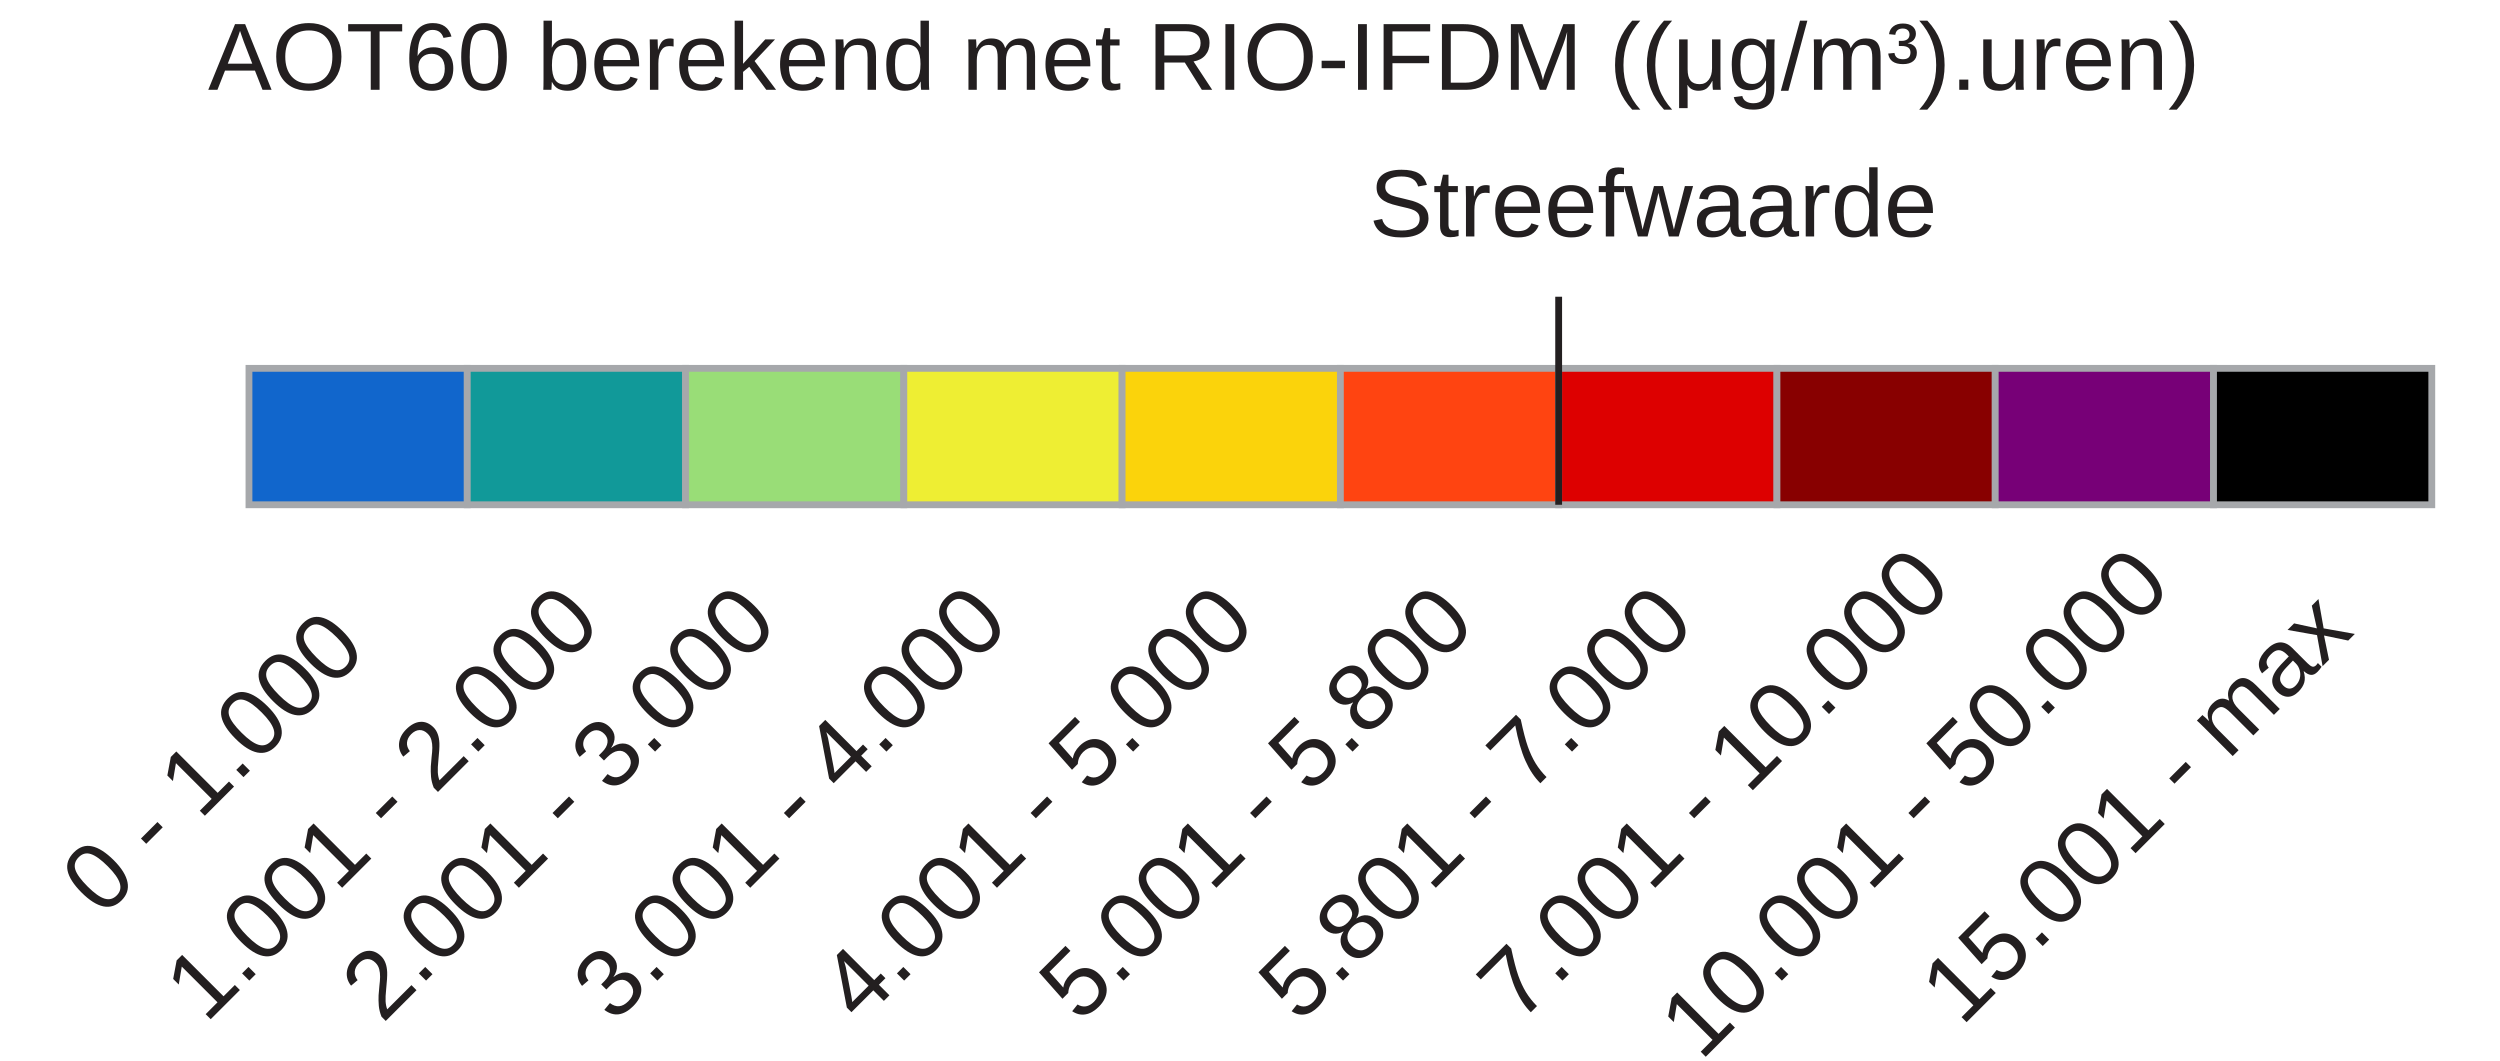
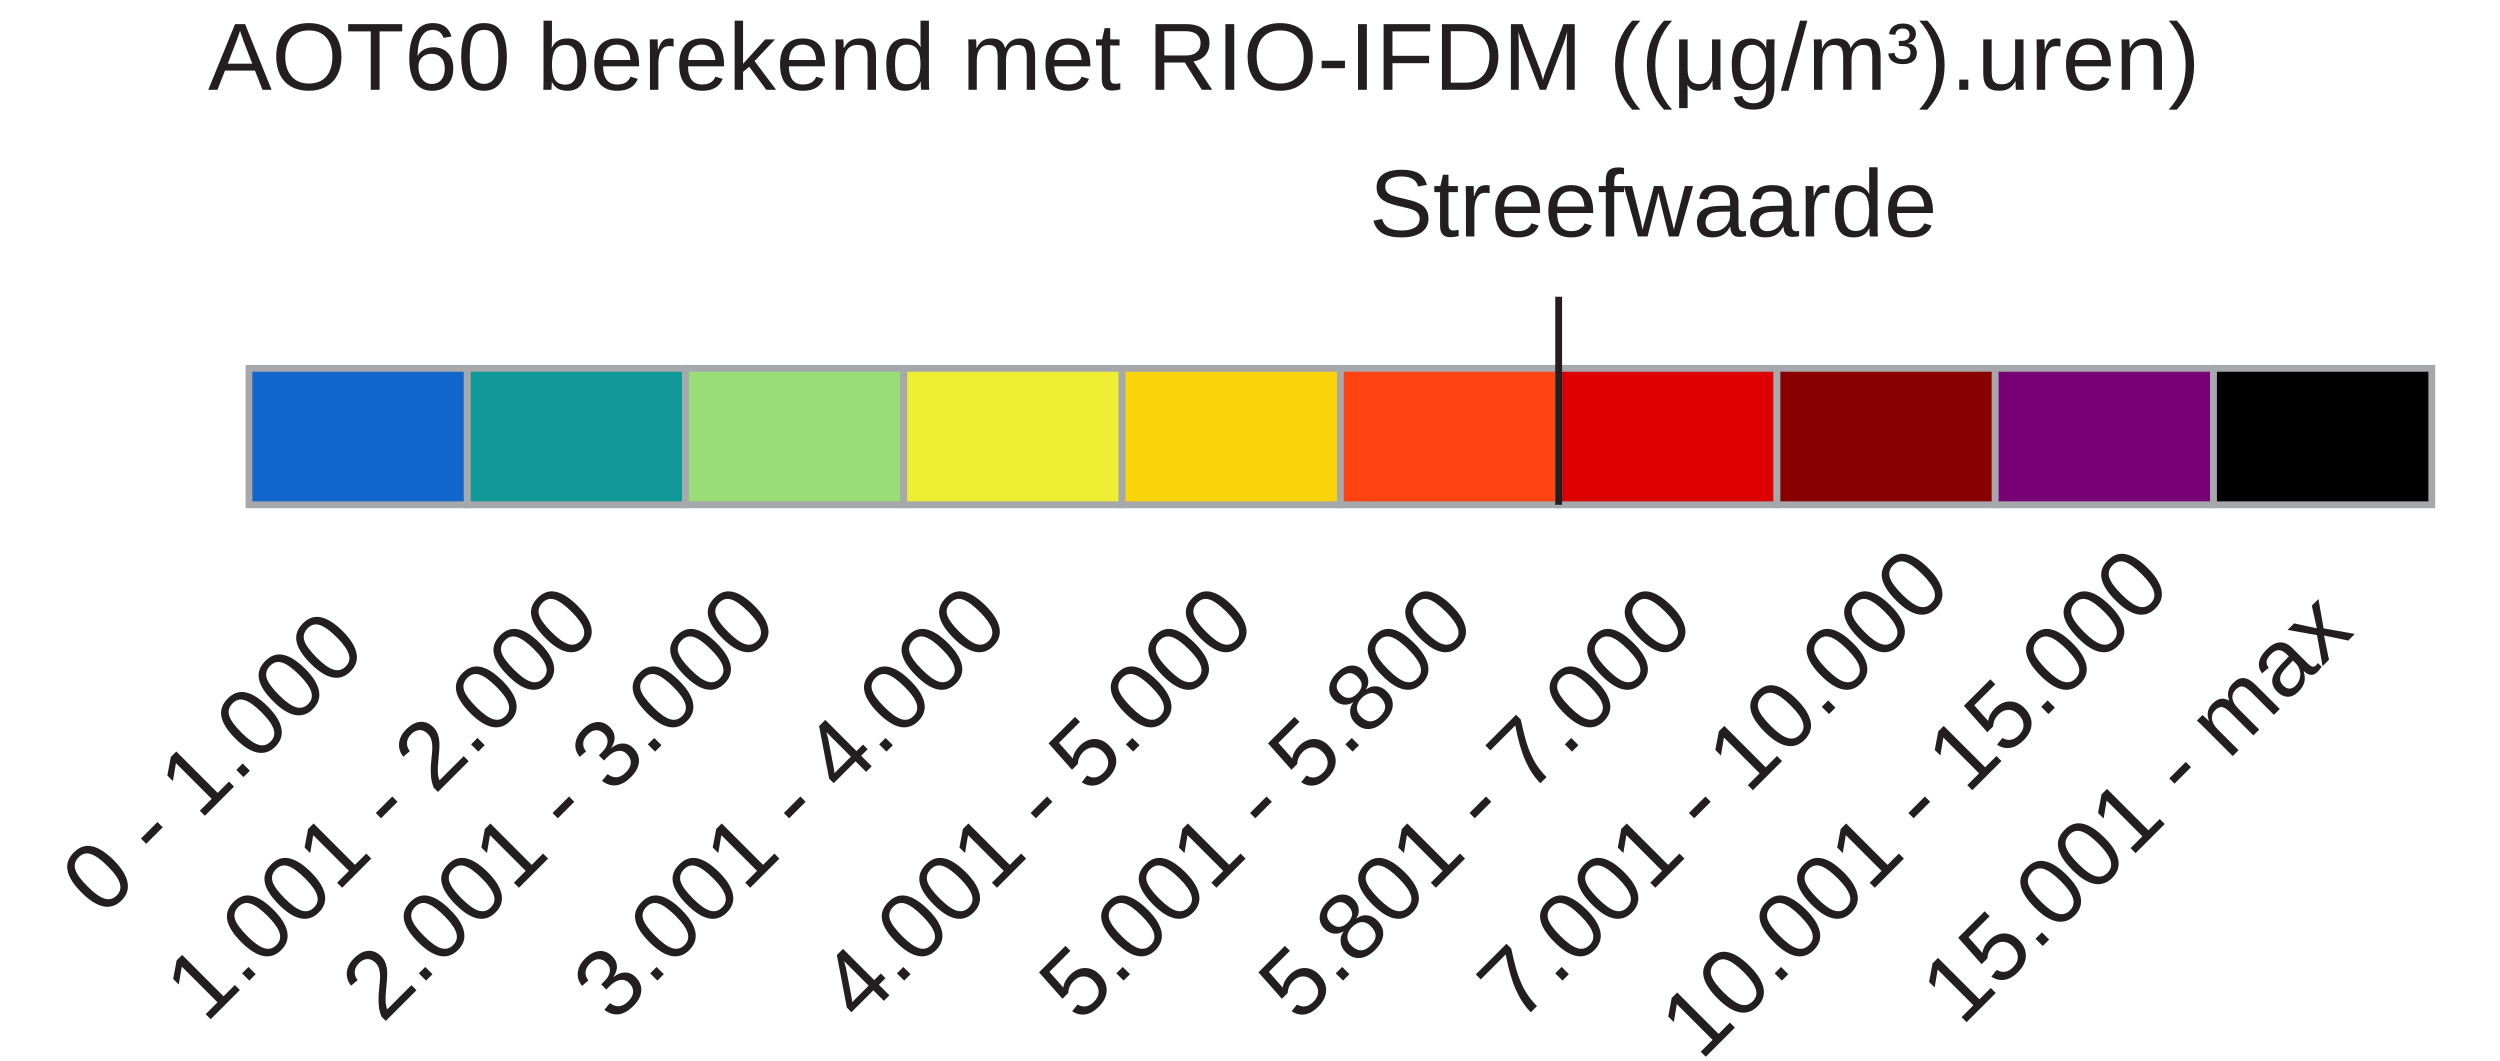
<svg xmlns="http://www.w3.org/2000/svg" version="1.1" id="Layer_1" x="0px" y="0px" width="366.5px" height="155.5px" viewBox="0 0 366.5 155.5" enable-background="new 0 0 366.5 155.5" xml:space="preserve">
  <rect x="36.5" y="54" fill="#1166CC" stroke="#A6A8AB" stroke-miterlimit="10" width="32" height="20" />
  <rect x="68.5" y="54" fill="#119999" stroke="#A6A8AB" stroke-miterlimit="10" width="32" height="20" />
  <rect x="100.5" y="54" fill="#99DD77" stroke="#A6A8AB" stroke-miterlimit="10" width="32" height="20" />
  <rect x="132.5" y="54" fill="#EEEE33" stroke="#A6A8AB" stroke-miterlimit="10" width="32" height="20" />
  <rect x="164.5" y="54" fill="#FBD30B" stroke="#A6A8AB" stroke-miterlimit="10" width="32" height="20" />
  <rect x="196.5" y="54" fill="#FF4411" stroke="#A6A8AB" stroke-miterlimit="10" width="32" height="20" />
  <rect x="228.5" y="54" fill="#DD0000" stroke="#A6A8AB" stroke-miterlimit="10" width="32" height="20" />
  <rect x="260.5" y="54" fill="#880000" stroke="#A6A8AB" stroke-miterlimit="10" width="32" height="20" />
  <rect x="292.5" y="54" fill="#770077" stroke="#A6A8AB" stroke-miterlimit="10" width="32" height="20" />
  <rect x="324.5" y="54" fill="#000000" stroke="#A6A8AB" stroke-miterlimit="10" width="32" height="20" />
  <text transform="matrix(1 0 0 1 30.5 13.1665)" fill="#231F20" font-family="Arial" font-size="14">AOT60 berekend met RIO-IFDM ((μg/m³).uren)</text>
  <text transform="matrix(1 0 0 1 200.7148 34.6665)" fill="#231F20" font-family="Arial" font-size="14">Streefwaarde</text>
  <line fill="none" stroke="#231F20" stroke-miterlimit="10" x1="228.5" y1="43.5" x2="228.5" y2="74" />
  <text transform="matrix(0.7071 -0.7071 0.7071 0.7071 14.9805 134.6426)" fill="#231F20" font-family="Arial" font-size="14">0 - 1.000</text>
  <text transform="matrix(0.7071 -0.7071 0.7071 0.7071 30.1387 150.166)" fill="#231F20" font-family="Arial" font-size="14">1.001 - 2.000</text>
  <text transform="matrix(0.7071 -0.7071 0.7071 0.7071 56.0527 150.166)" fill="#231F20" font-family="Arial" font-size="14">2.001 - 3.000</text>
  <text transform="matrix(0.7071 -0.7071 0.7071 0.7071 89.9668 150.166)" fill="#231F20" font-family="Arial" font-size="14">3.001 - 4.000</text>
  <text transform="matrix(0.7071 -0.7071 0.7071 0.7071 126.1377 150.166)" fill="#231F20" font-family="Arial" font-size="14">4.001 - 5.000</text>
  <text transform="matrix(0.7071 -0.7071 0.7071 0.7071 158.3076 150.166)" fill="#231F20" font-family="Arial" font-size="14">5.001 - 5.800</text>
  <text transform="matrix(0.7071 -0.7071 0.7071 0.7071 190.4785 150.166)" fill="#231F20" font-family="Arial" font-size="14">5.801 - 7.000</text>
  <text transform="matrix(0.7071 -0.7071 0.7071 0.7071 222.6484 150.166)" fill="#231F20" font-family="Arial" font-size="14">7.001 - 10.000</text>
-   <text transform="matrix(0.7071 -0.7071 0.7071 0.7071 249.3125 155.6719)" fill="#231F20" font-family="Arial" font-size="14">10.001 - 50.000</text>
+   <text transform="matrix(0.7071 -0.7071 0.7071 0.7071 249.3125 155.6719)" fill="#231F20" font-family="Arial" font-size="14">10.001 - 15.000</text>
  <text transform="matrix(0.7071 -0.7071 0.7071 0.7071 287.5527 150.6016)" fill="#231F20" font-family="Arial" font-size="14">15.001 - max</text>
</svg>
